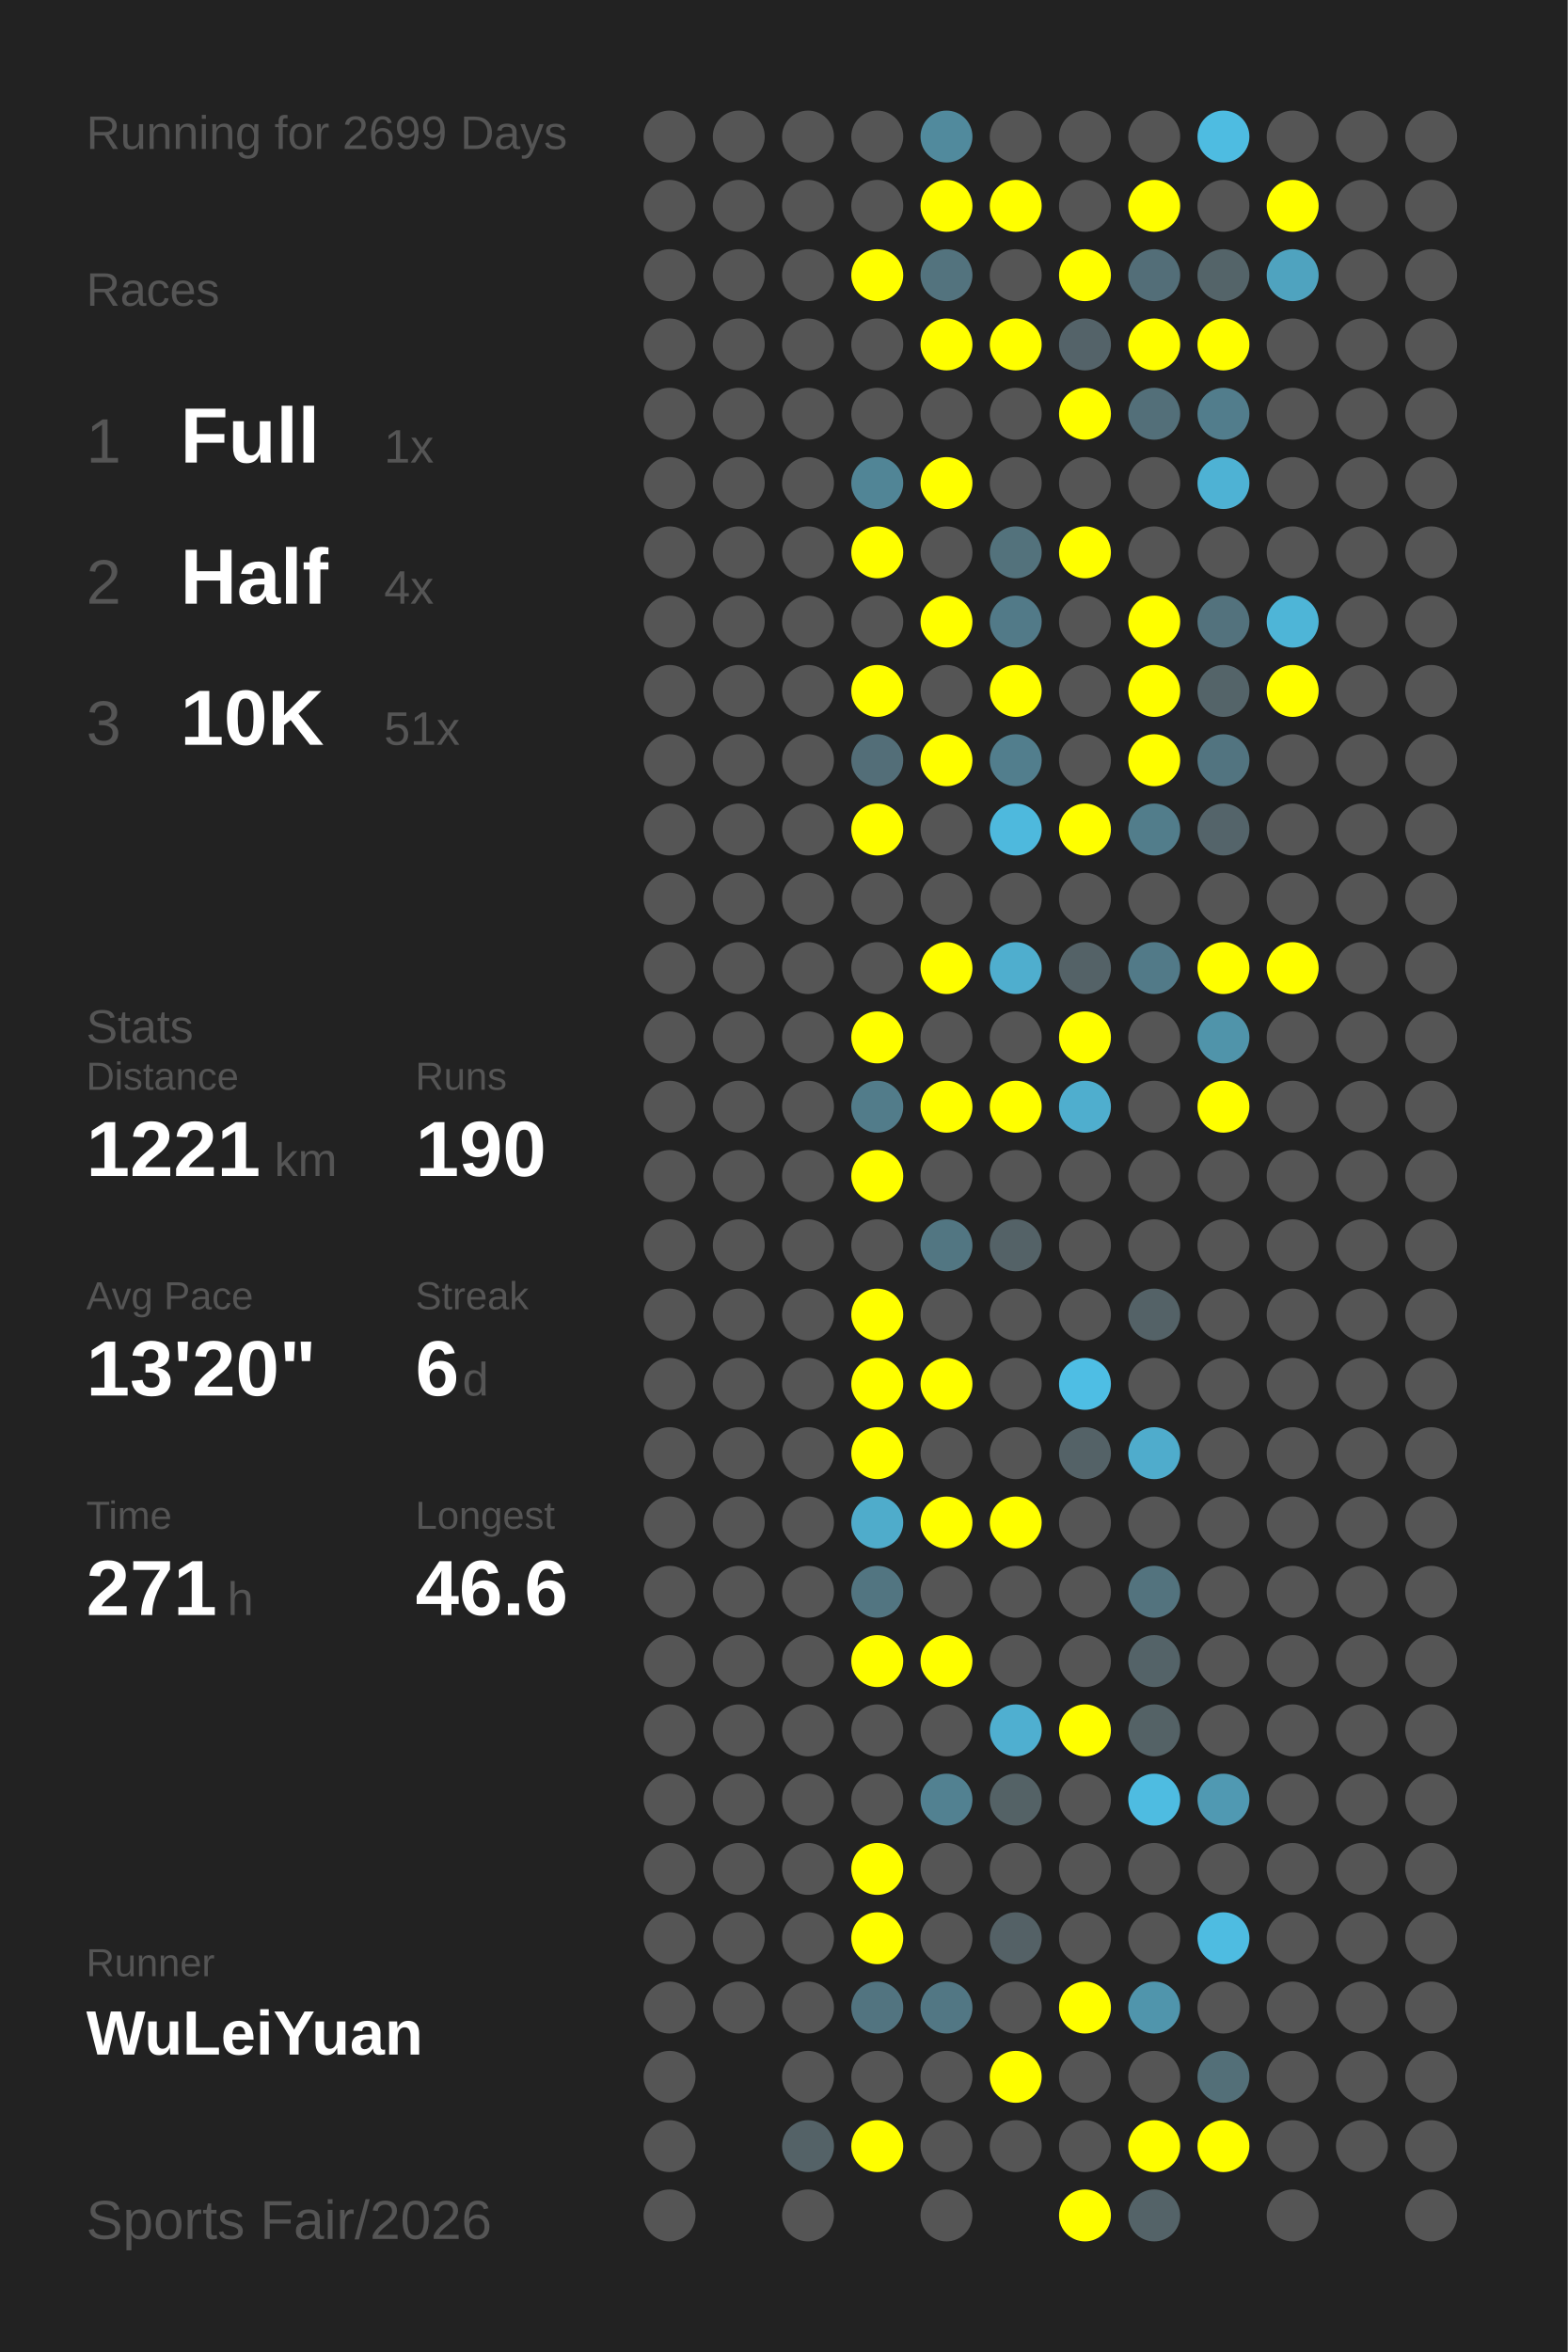
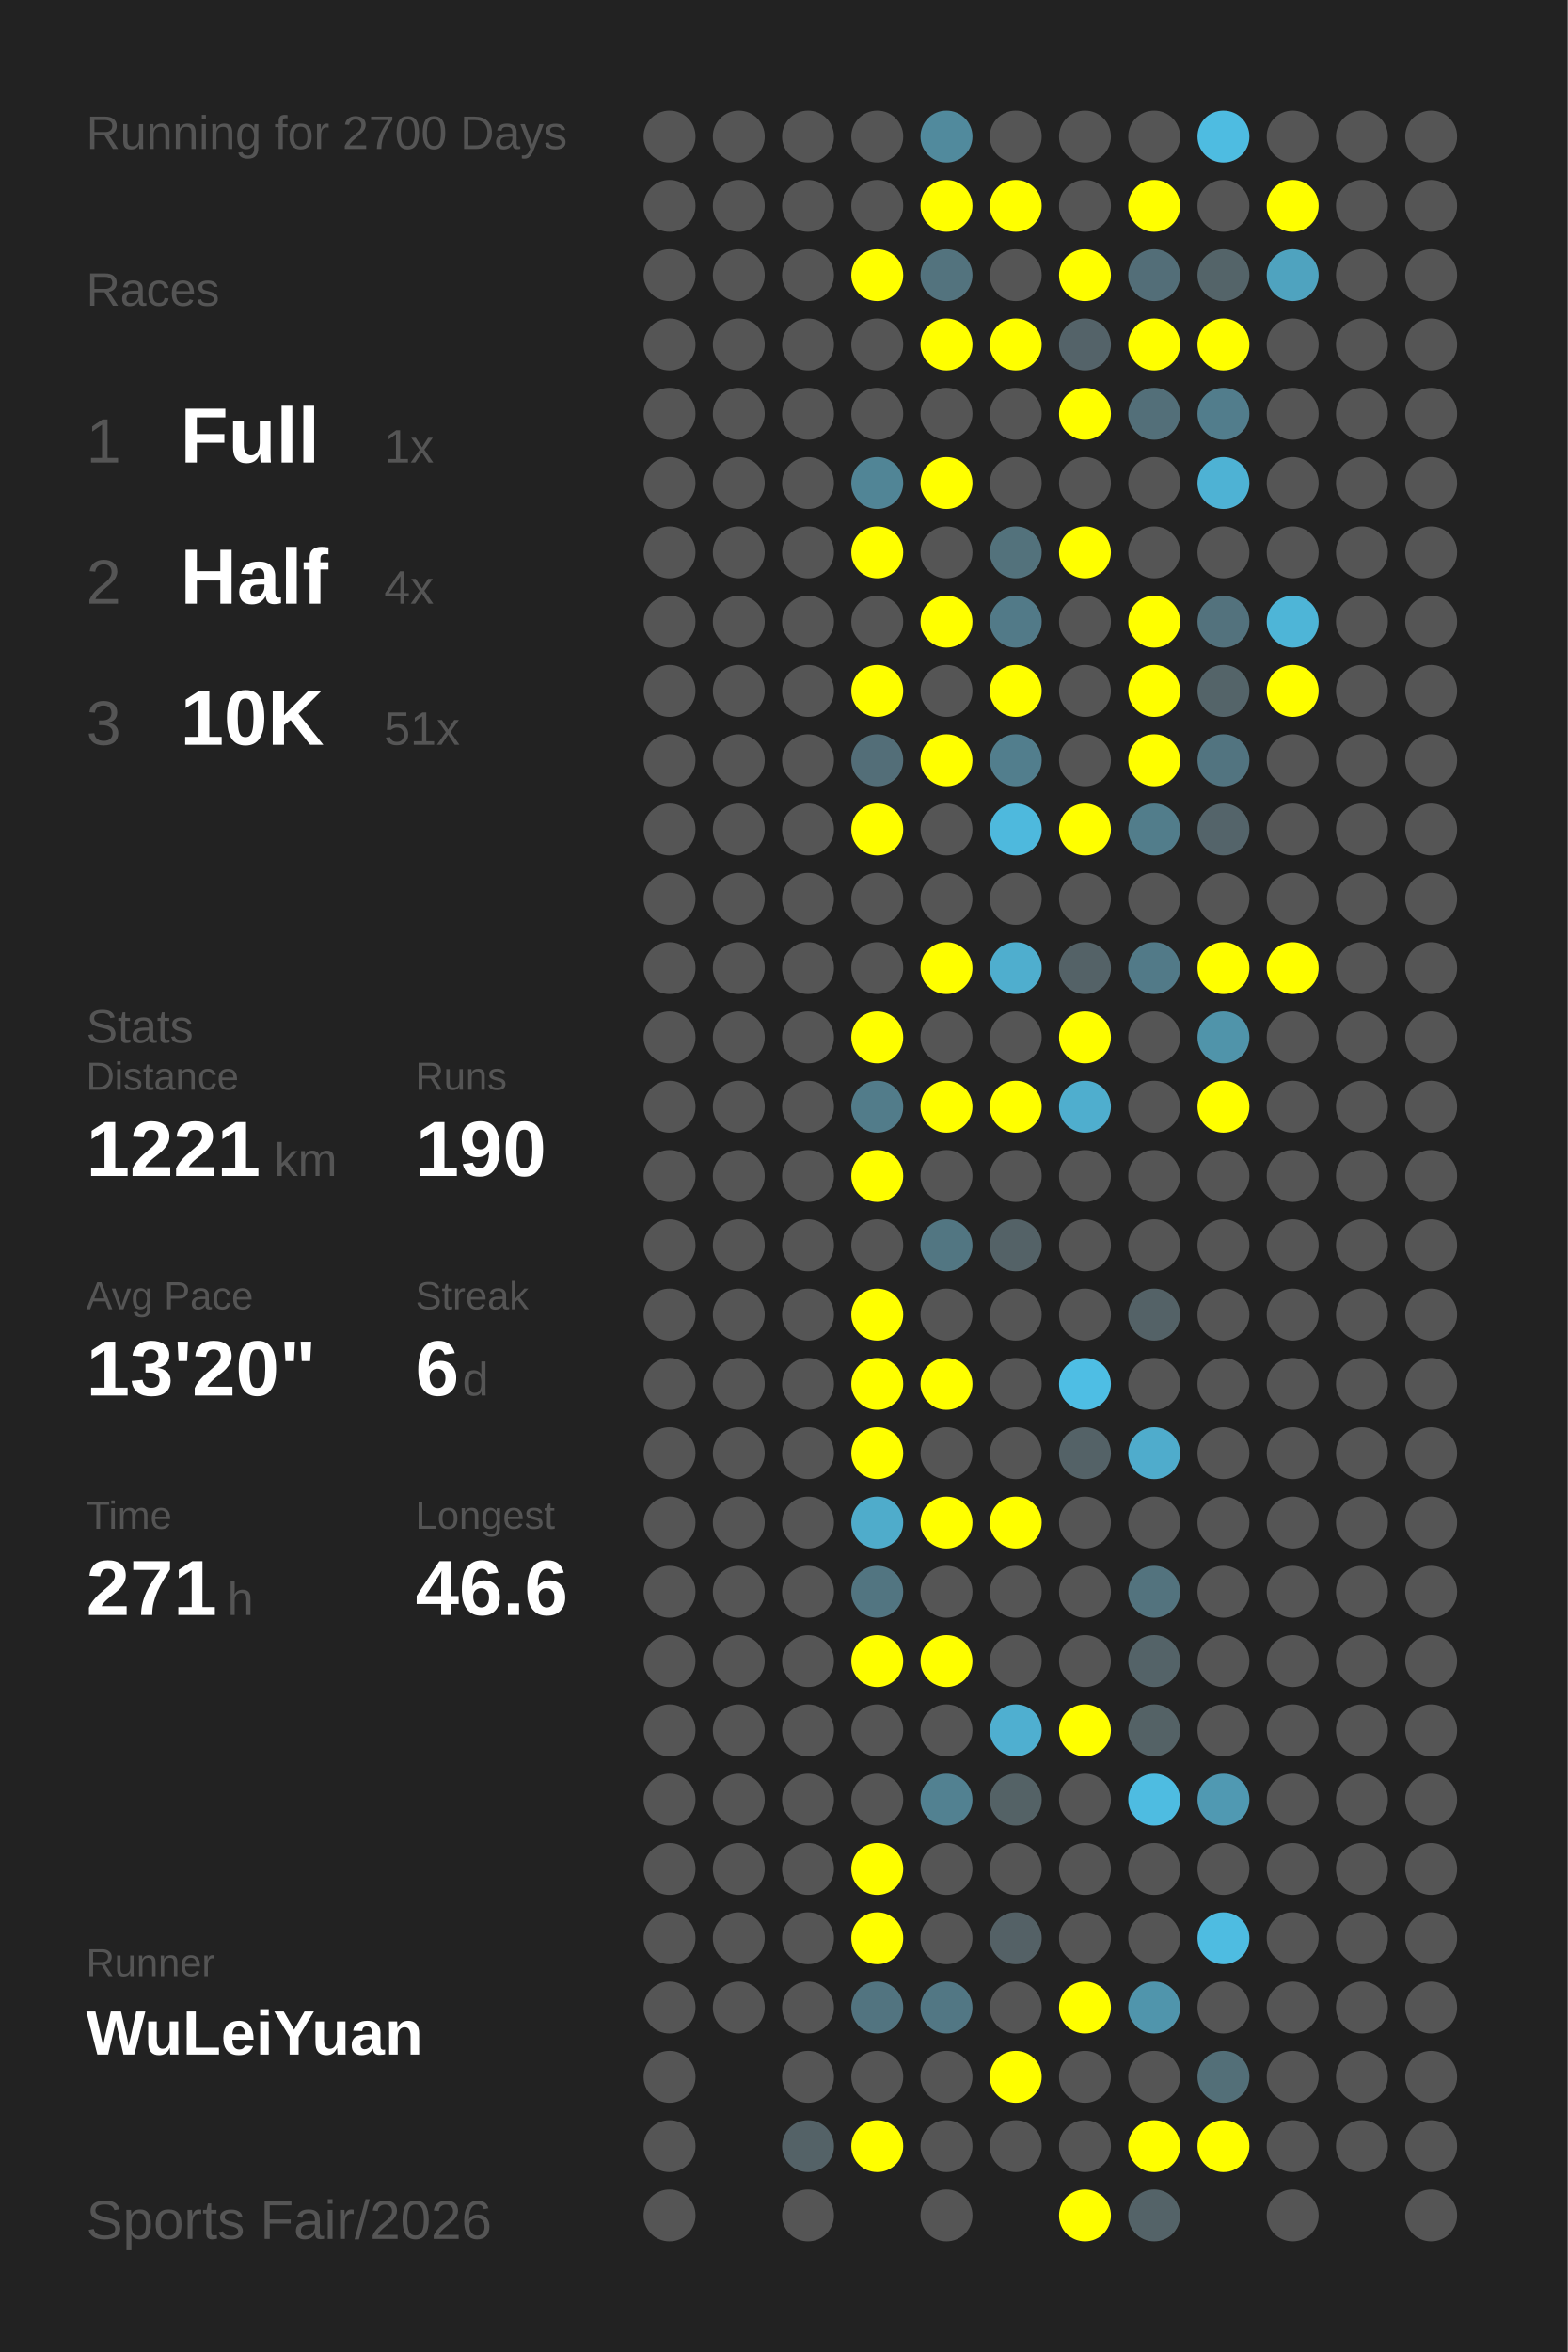
<svg xmlns="http://www.w3.org/2000/svg" baseProfile="full" height="300mm" version="1.1" viewBox="0,0,200,300" width="200mm">
  <defs />
  <rect fill="#222222" height="300" width="200" x="0" y="0" />
-   <text fill="#555555" style="font-size:6px; font-family:Arial;" x="11" y="19">Running for 2699 Days</text>
+   <text fill="#555555" style="font-size:6px; font-family:Arial;" x="11" y="19">Running for 2700 Days</text>
  <text fill="#555555" style="font-size:6px; font-family:Arial;" x="11" y="39">Races</text>
  <text fill="#555555" style="font-size:8px; font-family:Arial;" x="11" y="59">1</text>
  <text fill="#FFFFFF" style="font-size:10px; font-family:Arial; font-weight:bold;" x="23" y="59">Full</text>
  <text fill="#555555" style="font-size:6px; font-family:Arial;" x="49" y="59">1x</text>
  <text fill="#555555" style="font-size:8px; font-family:Arial;" x="11" y="77">2</text>
  <text fill="#FFFFFF" style="font-size:10px; font-family:Arial; font-weight:bold;" x="23" y="77">Half</text>
  <text fill="#555555" style="font-size:6px; font-family:Arial;" x="49" y="77">4x</text>
  <text fill="#555555" style="font-size:8px; font-family:Arial;" x="11" y="95">3</text>
  <text fill="#FFFFFF" style="font-size:10px; font-family:Arial; font-weight:bold;" x="23" y="95">10K</text>
  <text fill="#555555" style="font-size:6px; font-family:Arial;" x="49" y="95">51x</text>
  <text fill="#555555" style="font-size:6px; font-family:Arial;" x="11" y="133">Stats</text>
  <text fill="#555555" style="font-size:5px; font-family:Arial;" x="11" y="139">Distance</text>
  <text fill="#FFFFFF" style="font-size:10px; font-family:Arial; font-weight:bold;" x="11" y="150">1221</text>
  <text fill="#555555" style="font-size:6px; font-family:Arial;" x="35" y="150">km</text>
  <text fill="#555555" style="font-size:5px; font-family:Arial;" x="53" y="139">Runs</text>
  <text fill="#FFFFFF" style="font-size:10px; font-family:Arial; font-weight:bold;" x="53" y="150">190</text>
  <text fill="#555555" style="font-size:5px; font-family:Arial;" x="11" y="167">Avg Pace</text>
  <text fill="#FFFFFF" style="font-size:10px; font-family:Arial; font-weight:bold;" x="11" y="178">13'20"</text>
  <text fill="#555555" style="font-size:5px; font-family:Arial;" x="53" y="167">Streak</text>
  <text fill="#FFFFFF" style="font-size:10px; font-family:Arial; font-weight:bold;" x="53" y="178">6</text>
  <text fill="#555555" style="font-size:6px; font-family:Arial;" x="59" y="178">d</text>
  <text fill="#555555" style="font-size:5px; font-family:Arial;" x="11" y="195">Time</text>
  <text fill="#FFFFFF" style="font-size:10px; font-family:Arial; font-weight:bold;" x="11" y="206">271</text>
  <text fill="#555555" style="font-size:6px; font-family:Arial;" x="29" y="206">h</text>
  <text fill="#555555" style="font-size:5px; font-family:Arial;" x="53" y="195">Longest</text>
  <text fill="#FFFFFF" style="font-size:10px; font-family:Arial; font-weight:bold;" x="53" y="206">46.6</text>
  <text fill="#555555" style="font-size:5px; font-family:Arial;" x="11" y="252.065">Runner</text>
  <text fill="#FFFFFF" style="font-size:8px; font-family:Arial; font-weight:bold;" x="11" y="262.065">WuLeiYuan</text>
  <text fill="#555555" style="font-size:7px; font-family:Arial;" x="11" y="285.581">Sports Fair/2026</text>
  <circle cx="85.417" cy="17.419" fill="#555555" r="3.312" />
  <circle cx="85.417" cy="26.258" fill="#555555" r="3.312" />
  <circle cx="85.417" cy="35.097" fill="#555555" r="3.312" />
  <circle cx="85.417" cy="43.935" fill="#555555" r="3.312" />
  <circle cx="85.417" cy="52.774" fill="#555555" r="3.312" />
  <circle cx="85.417" cy="61.613" fill="#555555" r="3.312" />
  <circle cx="85.417" cy="70.452" fill="#555555" r="3.312" />
  <circle cx="85.417" cy="79.29" fill="#555555" r="3.312" />
  <circle cx="85.417" cy="88.129" fill="#555555" r="3.312" />
  <circle cx="85.417" cy="96.968" fill="#555555" r="3.312" />
  <circle cx="85.417" cy="105.806" fill="#555555" r="3.312" />
  <circle cx="85.417" cy="114.645" fill="#555555" r="3.312" />
  <circle cx="85.417" cy="123.484" fill="#555555" r="3.312" />
  <circle cx="85.417" cy="132.323" fill="#555555" r="3.312" />
  <circle cx="85.417" cy="141.161" fill="#555555" r="3.312" />
  <circle cx="85.417" cy="150" fill="#555555" r="3.312" />
  <circle cx="85.417" cy="158.839" fill="#555555" r="3.312" />
  <circle cx="85.417" cy="167.677" fill="#555555" r="3.312" />
  <circle cx="85.417" cy="176.516" fill="#555555" r="3.312" />
  <circle cx="85.417" cy="185.355" fill="#555555" r="3.312" />
  <circle cx="85.417" cy="194.194" fill="#555555" r="3.312" />
  <circle cx="85.417" cy="203.032" fill="#555555" r="3.312" />
  <circle cx="85.417" cy="211.871" fill="#555555" r="3.312" />
  <circle cx="85.417" cy="220.71" fill="#555555" r="3.312" />
  <circle cx="85.417" cy="229.548" fill="#555555" r="3.312" />
  <circle cx="85.417" cy="238.387" fill="#555555" r="3.312" />
  <circle cx="85.417" cy="247.226" fill="#555555" r="3.312" />
  <circle cx="85.417" cy="256.065" fill="#555555" r="3.312" />
  <circle cx="85.417" cy="264.903" fill="#555555" r="3.312" />
  <circle cx="85.417" cy="273.742" fill="#555555" r="3.312" />
  <circle cx="85.417" cy="282.581" fill="#555555" r="3.312" />
  <circle cx="94.25" cy="17.419" fill="#555555" r="3.312" />
  <circle cx="94.25" cy="26.258" fill="#555555" r="3.312" />
  <circle cx="94.25" cy="35.097" fill="#555555" r="3.312" />
  <circle cx="94.25" cy="43.935" fill="#555555" r="3.312" />
  <circle cx="94.25" cy="52.774" fill="#555555" r="3.312" />
  <circle cx="94.25" cy="61.613" fill="#555555" r="3.312" />
  <circle cx="94.25" cy="70.452" fill="#555555" r="3.312" />
  <circle cx="94.25" cy="79.29" fill="#555555" r="3.312" />
  <circle cx="94.25" cy="88.129" fill="#555555" r="3.312" />
  <circle cx="94.25" cy="96.968" fill="#555555" r="3.312" />
  <circle cx="94.25" cy="105.806" fill="#555555" r="3.312" />
  <circle cx="94.25" cy="114.645" fill="#555555" r="3.312" />
  <circle cx="94.25" cy="123.484" fill="#555555" r="3.312" />
  <circle cx="94.25" cy="132.323" fill="#555555" r="3.312" />
  <circle cx="94.25" cy="141.161" fill="#555555" r="3.312" />
  <circle cx="94.25" cy="150" fill="#555555" r="3.312" />
  <circle cx="94.25" cy="158.839" fill="#555555" r="3.312" />
  <circle cx="94.25" cy="167.677" fill="#555555" r="3.312" />
  <circle cx="94.25" cy="176.516" fill="#555555" r="3.312" />
  <circle cx="94.25" cy="185.355" fill="#555555" r="3.312" />
  <circle cx="94.25" cy="194.194" fill="#555555" r="3.312" />
  <circle cx="94.25" cy="203.032" fill="#555555" r="3.312" />
  <circle cx="94.25" cy="211.871" fill="#555555" r="3.312" />
  <circle cx="94.25" cy="220.71" fill="#555555" r="3.312" />
  <circle cx="94.25" cy="229.548" fill="#555555" r="3.312" />
  <circle cx="94.25" cy="238.387" fill="#555555" r="3.312" />
  <circle cx="94.25" cy="247.226" fill="#555555" r="3.312" />
  <circle cx="94.25" cy="256.065" fill="#555555" r="3.312" />
  <circle cx="103.083" cy="17.419" fill="#555555" r="3.312" />
  <circle cx="103.083" cy="26.258" fill="#555555" r="3.312" />
  <circle cx="103.083" cy="35.097" fill="#555555" r="3.312" />
  <circle cx="103.083" cy="43.935" fill="#555555" r="3.312" />
  <circle cx="103.083" cy="52.774" fill="#555555" r="3.312" />
  <circle cx="103.083" cy="61.613" fill="#555555" r="3.312" />
  <circle cx="103.083" cy="70.452" fill="#555555" r="3.312" />
  <circle cx="103.083" cy="79.29" fill="#555555" r="3.312" />
  <circle cx="103.083" cy="88.129" fill="#555555" r="3.312" />
  <circle cx="103.083" cy="96.968" fill="#555555" r="3.312" />
  <circle cx="103.083" cy="105.806" fill="#555555" r="3.312" />
  <circle cx="103.083" cy="114.645" fill="#555555" r="3.312" />
  <circle cx="103.083" cy="123.484" fill="#555555" r="3.312" />
  <circle cx="103.083" cy="132.323" fill="#555555" r="3.312" />
  <circle cx="103.083" cy="141.161" fill="#555555" r="3.312" />
  <circle cx="103.083" cy="150" fill="#555555" r="3.312" />
  <circle cx="103.083" cy="158.839" fill="#555555" r="3.312" />
  <circle cx="103.083" cy="167.677" fill="#555555" r="3.312" />
  <circle cx="103.083" cy="176.516" fill="#555555" r="3.312" />
  <circle cx="103.083" cy="185.355" fill="#555555" r="3.312" />
  <circle cx="103.083" cy="194.194" fill="#555555" r="3.312" />
  <circle cx="103.083" cy="203.032" fill="#555555" r="3.312" />
  <circle cx="103.083" cy="211.871" fill="#555555" r="3.312" />
  <circle cx="103.083" cy="220.71" fill="#555555" r="3.312" />
  <circle cx="103.083" cy="229.548" fill="#555555" r="3.312" />
  <circle cx="103.083" cy="238.387" fill="#555555" r="3.312" />
  <circle cx="103.083" cy="247.226" fill="#555555" r="3.312" />
  <circle cx="103.083" cy="256.065" fill="#555555" r="3.312" />
  <circle cx="103.083" cy="264.903" fill="#555555" r="3.312" />
  <circle cx="103.083" cy="273.742" fill="#546267" r="3.312" />
  <circle cx="103.083" cy="282.581" fill="#555555" r="3.312" />
  <circle cx="111.917" cy="17.419" fill="#555555" r="3.312" />
  <circle cx="111.917" cy="26.258" fill="#555555" r="3.312" />
  <circle cx="111.917" cy="35.097" fill="#FFFF00" r="3.312" />
  <circle cx="111.917" cy="43.935" fill="#555555" r="3.312" />
  <circle cx="111.917" cy="52.774" fill="#555555" r="3.312" />
  <circle cx="111.917" cy="61.613" fill="#518596" r="3.312" />
  <circle cx="111.917" cy="70.452" fill="#FFFF00" r="3.312" />
  <circle cx="111.917" cy="79.29" fill="#555555" r="3.312" />
  <circle cx="111.917" cy="88.129" fill="#FFFF00" r="3.312" />
  <circle cx="111.917" cy="96.968" fill="#536e78" r="3.312" />
  <circle cx="111.917" cy="105.806" fill="#FFFF00" r="3.312" />
  <circle cx="111.917" cy="114.645" fill="#555555" r="3.312" />
  <circle cx="111.917" cy="123.484" fill="#555555" r="3.312" />
  <circle cx="111.917" cy="132.323" fill="#FFFF00" r="3.312" />
  <circle cx="111.917" cy="141.161" fill="#527c8a" r="3.312" />
  <circle cx="111.917" cy="150" fill="#FFFF00" r="3.312" />
  <circle cx="111.917" cy="158.839" fill="#555555" r="3.312" />
  <circle cx="111.917" cy="167.677" fill="#FFFF00" r="3.312" />
  <circle cx="111.917" cy="176.516" fill="#FFFF00" r="3.312" />
  <circle cx="111.917" cy="185.355" fill="#FFFF00" r="3.312" />
  <circle cx="111.917" cy="194.194" fill="#4faccb" r="3.312" />
  <circle cx="111.917" cy="203.032" fill="#527581" r="3.312" />
  <circle cx="111.917" cy="211.871" fill="#FFFF00" r="3.312" />
  <circle cx="111.917" cy="220.71" fill="#555555" r="3.312" />
  <circle cx="111.917" cy="229.548" fill="#555555" r="3.312" />
  <circle cx="111.917" cy="238.387" fill="#FFFF00" r="3.312" />
  <circle cx="111.917" cy="247.226" fill="#FFFF00" r="3.312" />
  <circle cx="111.917" cy="256.065" fill="#527480" r="3.312" />
  <circle cx="111.917" cy="264.903" fill="#555555" r="3.312" />
  <circle cx="111.917" cy="273.742" fill="#FFFF00" r="3.312" />
  <circle cx="120.75" cy="17.419" fill="#518a9d" r="3.312" />
  <circle cx="120.75" cy="26.258" fill="#FFFF00" r="3.312" />
  <circle cx="120.75" cy="35.097" fill="#53737e" r="3.312" />
  <circle cx="120.75" cy="43.935" fill="#FFFF00" r="3.312" />
  <circle cx="120.75" cy="52.774" fill="#555555" r="3.312" />
  <circle cx="120.75" cy="61.613" fill="#FFFF00" r="3.312" />
  <circle cx="120.75" cy="70.452" fill="#555555" r="3.312" />
  <circle cx="120.75" cy="79.29" fill="#FFFF00" r="3.312" />
  <circle cx="120.75" cy="88.129" fill="#555555" r="3.312" />
  <circle cx="120.75" cy="96.968" fill="#FFFF00" r="3.312" />
  <circle cx="120.75" cy="105.806" fill="#555555" r="3.312" />
  <circle cx="120.75" cy="114.645" fill="#555555" r="3.312" />
  <circle cx="120.75" cy="123.484" fill="#FFFF00" r="3.312" />
  <circle cx="120.75" cy="132.323" fill="#555555" r="3.312" />
  <circle cx="120.75" cy="141.161" fill="#FFFF00" r="3.312" />
  <circle cx="120.75" cy="150" fill="#555555" r="3.312" />
  <circle cx="120.75" cy="158.839" fill="#527682" r="3.312" />
  <circle cx="120.75" cy="167.677" fill="#555555" r="3.312" />
  <circle cx="120.75" cy="176.516" fill="#FFFF00" r="3.312" />
  <circle cx="120.75" cy="185.355" fill="#555555" r="3.312" />
  <circle cx="120.75" cy="194.194" fill="#FFFF00" r="3.312" />
  <circle cx="120.75" cy="203.032" fill="#555555" r="3.312" />
  <circle cx="120.75" cy="211.871" fill="#FFFF00" r="3.312" />
  <circle cx="120.75" cy="220.71" fill="#555555" r="3.312" />
  <circle cx="120.75" cy="229.548" fill="#528191" r="3.312" />
  <circle cx="120.75" cy="238.387" fill="#555555" r="3.312" />
  <circle cx="120.75" cy="247.226" fill="#555555" r="3.312" />
  <circle cx="120.75" cy="256.065" fill="#527784" r="3.312" />
  <circle cx="120.75" cy="264.903" fill="#555555" r="3.312" />
  <circle cx="120.75" cy="273.742" fill="#555555" r="3.312" />
  <circle cx="120.75" cy="282.581" fill="#555555" r="3.312" />
  <circle cx="129.583" cy="17.419" fill="#555555" r="3.312" />
  <circle cx="129.583" cy="26.258" fill="#FFFF00" r="3.312" />
  <circle cx="129.583" cy="35.097" fill="#555555" r="3.312" />
  <circle cx="129.583" cy="43.935" fill="#FFFF00" r="3.312" />
  <circle cx="129.583" cy="52.774" fill="#555555" r="3.312" />
  <circle cx="129.583" cy="61.613" fill="#555555" r="3.312" />
  <circle cx="129.583" cy="70.452" fill="#53727c" r="3.312" />
  <circle cx="129.583" cy="79.29" fill="#527a88" r="3.312" />
  <circle cx="129.583" cy="88.129" fill="#FFFF00" r="3.312" />
  <circle cx="129.583" cy="96.968" fill="#527e8d" r="3.312" />
  <circle cx="129.583" cy="105.806" fill="#4eb9dd" r="3.312" />
  <circle cx="129.583" cy="114.645" fill="#555555" r="3.312" />
  <circle cx="129.583" cy="123.484" fill="#4faece" r="3.312" />
  <circle cx="129.583" cy="132.323" fill="#555555" r="3.312" />
  <circle cx="129.583" cy="141.161" fill="#FFFF00" r="3.312" />
  <circle cx="129.583" cy="150" fill="#555555" r="3.312" />
  <circle cx="129.583" cy="158.839" fill="#546267" r="3.312" />
  <circle cx="129.583" cy="167.677" fill="#555555" r="3.312" />
  <circle cx="129.583" cy="176.516" fill="#555555" r="3.312" />
  <circle cx="129.583" cy="185.355" fill="#555555" r="3.312" />
  <circle cx="129.583" cy="194.194" fill="#FFFF00" r="3.312" />
  <circle cx="129.583" cy="203.032" fill="#555555" r="3.312" />
  <circle cx="129.583" cy="211.871" fill="#555555" r="3.312" />
  <circle cx="129.583" cy="220.71" fill="#4fafd0" r="3.312" />
  <circle cx="129.583" cy="229.548" fill="#546266" r="3.312" />
  <circle cx="129.583" cy="238.387" fill="#555555" r="3.312" />
  <circle cx="129.583" cy="247.226" fill="#546166" r="3.312" />
  <circle cx="129.583" cy="256.065" fill="#555555" r="3.312" />
  <circle cx="129.583" cy="264.903" fill="#FFFF00" r="3.312" />
  <circle cx="129.583" cy="273.742" fill="#555555" r="3.312" />
  <circle cx="138.417" cy="17.419" fill="#555555" r="3.312" />
  <circle cx="138.417" cy="26.258" fill="#555555" r="3.312" />
  <circle cx="138.417" cy="35.097" fill="#FFFF00" r="3.312" />
  <circle cx="138.417" cy="43.935" fill="#546369" r="3.312" />
  <circle cx="138.417" cy="52.774" fill="#FFFF00" r="3.312" />
  <circle cx="138.417" cy="61.613" fill="#555555" r="3.312" />
  <circle cx="138.417" cy="70.452" fill="#FFFF00" r="3.312" />
  <circle cx="138.417" cy="79.29" fill="#555555" r="3.312" />
  <circle cx="138.417" cy="88.129" fill="#555555" r="3.312" />
  <circle cx="138.417" cy="96.968" fill="#555555" r="3.312" />
  <circle cx="138.417" cy="105.806" fill="#FFFF00" r="3.312" />
  <circle cx="138.417" cy="114.645" fill="#555555" r="3.312" />
  <circle cx="138.417" cy="123.484" fill="#546267" r="3.312" />
  <circle cx="138.417" cy="132.323" fill="#FFFF00" r="3.312" />
  <circle cx="138.417" cy="141.161" fill="#4faece" r="3.312" />
  <circle cx="138.417" cy="150" fill="#555555" r="3.312" />
  <circle cx="138.417" cy="158.839" fill="#555555" r="3.312" />
  <circle cx="138.417" cy="167.677" fill="#555555" r="3.312" />
  <circle cx="138.417" cy="176.516" fill="#4ebee4" r="3.312" />
  <circle cx="138.417" cy="185.355" fill="#546267" r="3.312" />
  <circle cx="138.417" cy="194.194" fill="#555555" r="3.312" />
  <circle cx="138.417" cy="203.032" fill="#555555" r="3.312" />
  <circle cx="138.417" cy="211.871" fill="#555555" r="3.312" />
  <circle cx="138.417" cy="220.71" fill="#FFFF00" r="3.312" />
  <circle cx="138.417" cy="229.548" fill="#555555" r="3.312" />
  <circle cx="138.417" cy="238.387" fill="#555555" r="3.312" />
  <circle cx="138.417" cy="247.226" fill="#555555" r="3.312" />
  <circle cx="138.417" cy="256.065" fill="#FFFF00" r="3.312" />
  <circle cx="138.417" cy="264.903" fill="#555555" r="3.312" />
  <circle cx="138.417" cy="273.742" fill="#555555" r="3.312" />
  <circle cx="138.417" cy="282.581" fill="#FFFF00" r="3.312" />
  <circle cx="147.25" cy="17.419" fill="#555555" r="3.312" />
  <circle cx="147.25" cy="26.258" fill="#FFFF00" r="3.312" />
  <circle cx="147.25" cy="35.097" fill="#536e78" r="3.312" />
  <circle cx="147.25" cy="43.935" fill="#FFFF00" r="3.312" />
  <circle cx="147.25" cy="52.774" fill="#536f79" r="3.312" />
  <circle cx="147.25" cy="61.613" fill="#555555" r="3.312" />
  <circle cx="147.25" cy="70.452" fill="#555555" r="3.312" />
  <circle cx="147.25" cy="79.29" fill="#FFFF00" r="3.312" />
  <circle cx="147.25" cy="88.129" fill="#FFFF00" r="3.312" />
  <circle cx="147.25" cy="96.968" fill="#FFFF00" r="3.312" />
  <circle cx="147.25" cy="105.806" fill="#527d8b" r="3.312" />
  <circle cx="147.25" cy="114.645" fill="#555555" r="3.312" />
  <circle cx="147.25" cy="123.484" fill="#527a88" r="3.312" />
  <circle cx="147.25" cy="132.323" fill="#555555" r="3.312" />
  <circle cx="147.25" cy="141.161" fill="#555555" r="3.312" />
  <circle cx="147.25" cy="150" fill="#555555" r="3.312" />
  <circle cx="147.25" cy="158.839" fill="#555555" r="3.312" />
  <circle cx="147.25" cy="167.677" fill="#546267" r="3.312" />
  <circle cx="147.25" cy="176.516" fill="#555555" r="3.312" />
  <circle cx="147.25" cy="185.355" fill="#4faccc" r="3.312" />
  <circle cx="147.25" cy="194.194" fill="#555555" r="3.312" />
  <circle cx="147.25" cy="203.032" fill="#53737e" r="3.312" />
  <circle cx="147.25" cy="211.871" fill="#546368" r="3.312" />
  <circle cx="147.25" cy="220.71" fill="#546266" r="3.312" />
  <circle cx="147.25" cy="229.548" fill="#4ebce1" r="3.312" />
  <circle cx="147.25" cy="238.387" fill="#555555" r="3.312" />
  <circle cx="147.25" cy="247.226" fill="#555555" r="3.312" />
  <circle cx="147.25" cy="256.065" fill="#5095ac" r="3.312" />
  <circle cx="147.25" cy="264.903" fill="#555555" r="3.312" />
  <circle cx="147.25" cy="273.742" fill="#FFFF00" r="3.312" />
  <circle cx="147.25" cy="282.581" fill="#546368" r="3.312" />
  <circle cx="156.083" cy="17.419" fill="#4ebce1" r="3.312" />
  <circle cx="156.083" cy="26.258" fill="#555555" r="3.312" />
  <circle cx="156.083" cy="35.097" fill="#546469" r="3.312" />
  <circle cx="156.083" cy="43.935" fill="#FFFF00" r="3.312" />
  <circle cx="156.083" cy="52.774" fill="#527d8c" r="3.312" />
  <circle cx="156.083" cy="61.613" fill="#4eb2d4" r="3.312" />
  <circle cx="156.083" cy="70.452" fill="#555555" r="3.312" />
  <circle cx="156.083" cy="79.29" fill="#53727d" r="3.312" />
  <circle cx="156.083" cy="88.129" fill="#546469" r="3.312" />
  <circle cx="156.083" cy="96.968" fill="#527480" r="3.312" />
  <circle cx="156.083" cy="105.806" fill="#54646a" r="3.312" />
  <circle cx="156.083" cy="114.645" fill="#555555" r="3.312" />
  <circle cx="156.083" cy="123.484" fill="#FFFF00" r="3.312" />
  <circle cx="156.083" cy="132.323" fill="#5094aa" r="3.312" />
  <circle cx="156.083" cy="141.161" fill="#FFFF00" r="3.312" />
  <circle cx="156.083" cy="150" fill="#555555" r="3.312" />
  <circle cx="156.083" cy="158.839" fill="#555555" r="3.312" />
  <circle cx="156.083" cy="167.677" fill="#555555" r="3.312" />
  <circle cx="156.083" cy="176.516" fill="#555555" r="3.312" />
  <circle cx="156.083" cy="185.355" fill="#555555" r="3.312" />
  <circle cx="156.083" cy="194.194" fill="#555555" r="3.312" />
  <circle cx="156.083" cy="203.032" fill="#555555" r="3.312" />
  <circle cx="156.083" cy="211.871" fill="#555555" r="3.312" />
  <circle cx="156.083" cy="220.71" fill="#555555" r="3.312" />
  <circle cx="156.083" cy="229.548" fill="#5099b2" r="3.312" />
  <circle cx="156.083" cy="238.387" fill="#555555" r="3.312" />
  <circle cx="156.083" cy="247.226" fill="#4ebce1" r="3.312" />
  <circle cx="156.083" cy="256.065" fill="#555555" r="3.312" />
  <circle cx="156.083" cy="264.903" fill="#536f78" r="3.312" />
  <circle cx="156.083" cy="273.742" fill="#FFFF00" r="3.312" />
  <circle cx="164.917" cy="17.419" fill="#555555" r="3.312" />
  <circle cx="164.917" cy="26.258" fill="#FFFF00" r="3.312" />
  <circle cx="164.917" cy="35.097" fill="#4fa3bf" r="3.312" />
  <circle cx="164.917" cy="43.935" fill="#555555" r="3.312" />
  <circle cx="164.917" cy="52.774" fill="#555555" r="3.312" />
  <circle cx="164.917" cy="61.613" fill="#555555" r="3.312" />
  <circle cx="164.917" cy="70.452" fill="#555555" r="3.312" />
  <circle cx="164.917" cy="79.29" fill="#4eb5d7" r="3.312" />
  <circle cx="164.917" cy="88.129" fill="#FFFF00" r="3.312" />
  <circle cx="164.917" cy="96.968" fill="#555555" r="3.312" />
  <circle cx="164.917" cy="105.806" fill="#555555" r="3.312" />
  <circle cx="164.917" cy="114.645" fill="#555555" r="3.312" />
  <circle cx="164.917" cy="123.484" fill="#FFFF00" r="3.312" />
  <circle cx="164.917" cy="132.323" fill="#555555" r="3.312" />
  <circle cx="164.917" cy="141.161" fill="#555555" r="3.312" />
  <circle cx="164.917" cy="150" fill="#555555" r="3.312" />
  <circle cx="164.917" cy="158.839" fill="#555555" r="3.312" />
  <circle cx="164.917" cy="167.677" fill="#555555" r="3.312" />
  <circle cx="164.917" cy="176.516" fill="#555555" r="3.312" />
  <circle cx="164.917" cy="185.355" fill="#555555" r="3.312" />
  <circle cx="164.917" cy="194.194" fill="#555555" r="3.312" />
  <circle cx="164.917" cy="203.032" fill="#555555" r="3.312" />
  <circle cx="164.917" cy="211.871" fill="#555555" r="3.312" />
  <circle cx="164.917" cy="220.71" fill="#555555" r="3.312" />
  <circle cx="164.917" cy="229.548" fill="#555555" r="3.312" />
  <circle cx="164.917" cy="238.387" fill="#555555" r="3.312" />
  <circle cx="164.917" cy="247.226" fill="#555555" r="3.312" />
  <circle cx="164.917" cy="256.065" fill="#555555" r="3.312" />
  <circle cx="164.917" cy="264.903" fill="#555555" r="3.312" />
  <circle cx="164.917" cy="273.742" fill="#555555" r="3.312" />
  <circle cx="164.917" cy="282.581" fill="#555555" r="3.312" />
  <circle cx="173.75" cy="17.419" fill="#555555" r="3.312" />
  <circle cx="173.75" cy="26.258" fill="#555555" r="3.312" />
  <circle cx="173.75" cy="35.097" fill="#555555" r="3.312" />
  <circle cx="173.75" cy="43.935" fill="#555555" r="3.312" />
  <circle cx="173.75" cy="52.774" fill="#555555" r="3.312" />
  <circle cx="173.75" cy="61.613" fill="#555555" r="3.312" />
  <circle cx="173.75" cy="70.452" fill="#555555" r="3.312" />
  <circle cx="173.75" cy="79.29" fill="#555555" r="3.312" />
  <circle cx="173.75" cy="88.129" fill="#555555" r="3.312" />
  <circle cx="173.75" cy="96.968" fill="#555555" r="3.312" />
  <circle cx="173.75" cy="105.806" fill="#555555" r="3.312" />
  <circle cx="173.75" cy="114.645" fill="#555555" r="3.312" />
  <circle cx="173.75" cy="123.484" fill="#555555" r="3.312" />
  <circle cx="173.75" cy="132.323" fill="#555555" r="3.312" />
  <circle cx="173.75" cy="141.161" fill="#555555" r="3.312" />
  <circle cx="173.75" cy="150" fill="#555555" r="3.312" />
  <circle cx="173.75" cy="158.839" fill="#555555" r="3.312" />
  <circle cx="173.75" cy="167.677" fill="#555555" r="3.312" />
  <circle cx="173.75" cy="176.516" fill="#555555" r="3.312" />
  <circle cx="173.75" cy="185.355" fill="#555555" r="3.312" />
  <circle cx="173.75" cy="194.194" fill="#555555" r="3.312" />
  <circle cx="173.75" cy="203.032" fill="#555555" r="3.312" />
  <circle cx="173.75" cy="211.871" fill="#555555" r="3.312" />
  <circle cx="173.75" cy="220.71" fill="#555555" r="3.312" />
  <circle cx="173.75" cy="229.548" fill="#555555" r="3.312" />
  <circle cx="173.75" cy="238.387" fill="#555555" r="3.312" />
  <circle cx="173.75" cy="247.226" fill="#555555" r="3.312" />
  <circle cx="173.75" cy="256.065" fill="#555555" r="3.312" />
  <circle cx="173.75" cy="264.903" fill="#555555" r="3.312" />
  <circle cx="173.75" cy="273.742" fill="#555555" r="3.312" />
  <circle cx="182.583" cy="17.419" fill="#555555" r="3.312" />
  <circle cx="182.583" cy="26.258" fill="#555555" r="3.312" />
  <circle cx="182.583" cy="35.097" fill="#555555" r="3.312" />
  <circle cx="182.583" cy="43.935" fill="#555555" r="3.312" />
  <circle cx="182.583" cy="52.774" fill="#555555" r="3.312" />
  <circle cx="182.583" cy="61.613" fill="#555555" r="3.312" />
  <circle cx="182.583" cy="70.452" fill="#555555" r="3.312" />
  <circle cx="182.583" cy="79.29" fill="#555555" r="3.312" />
  <circle cx="182.583" cy="88.129" fill="#555555" r="3.312" />
  <circle cx="182.583" cy="96.968" fill="#555555" r="3.312" />
  <circle cx="182.583" cy="105.806" fill="#555555" r="3.312" />
  <circle cx="182.583" cy="114.645" fill="#555555" r="3.312" />
  <circle cx="182.583" cy="123.484" fill="#555555" r="3.312" />
  <circle cx="182.583" cy="132.323" fill="#555555" r="3.312" />
  <circle cx="182.583" cy="141.161" fill="#555555" r="3.312" />
  <circle cx="182.583" cy="150" fill="#555555" r="3.312" />
  <circle cx="182.583" cy="158.839" fill="#555555" r="3.312" />
  <circle cx="182.583" cy="167.677" fill="#555555" r="3.312" />
  <circle cx="182.583" cy="176.516" fill="#555555" r="3.312" />
  <circle cx="182.583" cy="185.355" fill="#555555" r="3.312" />
  <circle cx="182.583" cy="194.194" fill="#555555" r="3.312" />
  <circle cx="182.583" cy="203.032" fill="#555555" r="3.312" />
  <circle cx="182.583" cy="211.871" fill="#555555" r="3.312" />
  <circle cx="182.583" cy="220.71" fill="#555555" r="3.312" />
  <circle cx="182.583" cy="229.548" fill="#555555" r="3.312" />
  <circle cx="182.583" cy="238.387" fill="#555555" r="3.312" />
  <circle cx="182.583" cy="247.226" fill="#555555" r="3.312" />
  <circle cx="182.583" cy="256.065" fill="#555555" r="3.312" />
  <circle cx="182.583" cy="264.903" fill="#555555" r="3.312" />
  <circle cx="182.583" cy="273.742" fill="#555555" r="3.312" />
  <circle cx="182.583" cy="282.581" fill="#555555" r="3.312" />
</svg>
